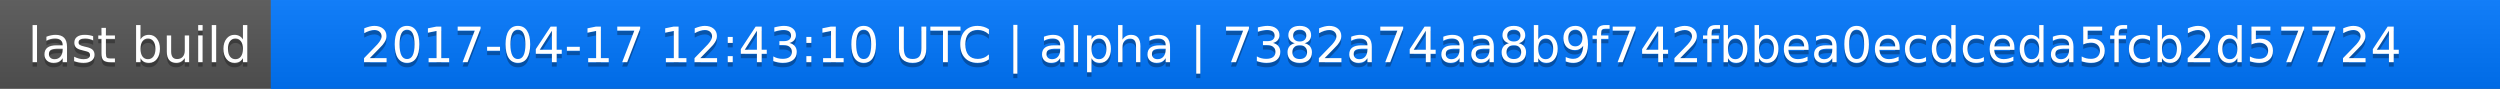
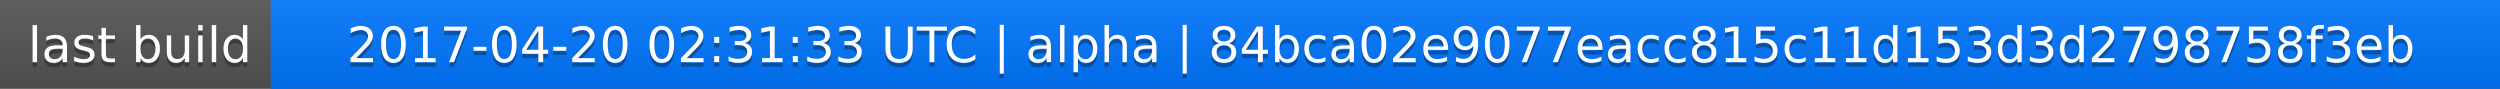
<svg xmlns="http://www.w3.org/2000/svg" width="563" height="20">
  <linearGradient id="a" x2="0" y2="100%">
    <stop offset="0" stop-color="#bbb" stop-opacity=".1" />
    <stop offset="1" stop-opacity=".1" />
  </linearGradient>
  <rect rx="0" width="563" height="20" fill="#555" />
  <rect rx="0" x="61" width="502" height="20" fill="#07f" />
  <path fill="#07f" d="M61 0h4v20h-4z" />
  <rect rx="0" width="563" height="20" fill="url(#a)" />
  <g fill="#fff" text-anchor="middle" font-family="DejaVu Sans,Verdana,Geneva,sans-serif" font-size="11">
    <text x="31.5" y="15" fill="#010101" fill-opacity=".3">last build</text>
    <text x="31.5" y="14">last build</text>
-     <text x="311" y="15" fill="#010101" fill-opacity=".3">2017-04-17 12:43:10 UTC | alpha | 7382a74aa8b9f742fbbea0ecdceda5fcb2d57724</text>
-     <text x="311" y="14">2017-04-17 12:43:10 UTC | alpha | 7382a74aa8b9f742fbbea0ecdceda5fcb2d57724</text>
+     <text x="311" y="15" fill="#010101" fill-opacity=".3">2017-04-20 02:31:33 UTC | alpha | 84bca02e9077eacc815c11d153d3d2798758f3eb</text>
+     <text x="311" y="14">2017-04-20 02:31:33 UTC | alpha | 84bca02e9077eacc815c11d153d3d2798758f3eb</text>
  </g>
</svg>
